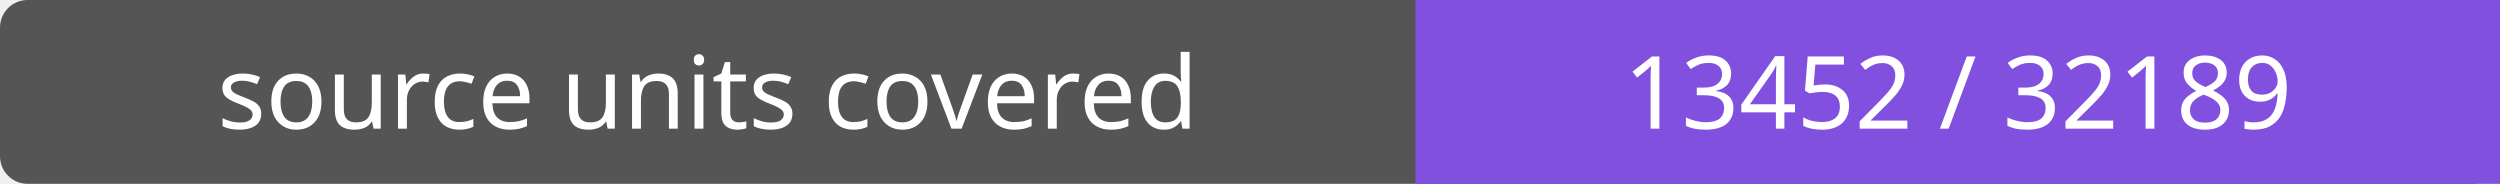
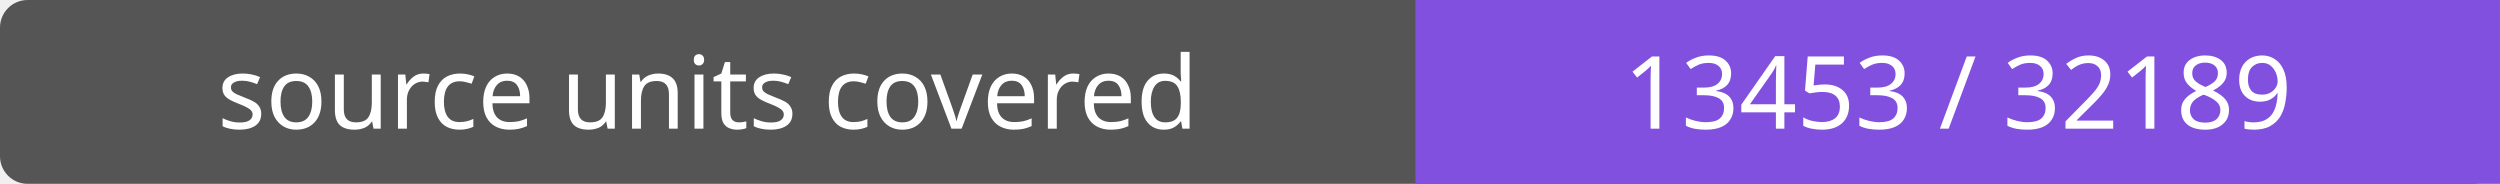
- <svg xmlns="http://www.w3.org/2000/svg" width="272" height="20" role="img" aria-label="source units covered: 13452 / 32189">
+ <svg xmlns="http://www.w3.org/2000/svg" width="272" height="20" role="img" aria-label="source units covered: 13453 / 32189">
  <rect width="272" height="20" rx="3" fill="#555" />
  <path fill="#8250df" d="M154 0h118v20H154z" />
  <g fill="#fff" text-anchor="middle" font-family="Verdana,sans-serif" font-size="11">
    <text x="77.0" y="14">source units covered</text>
-     <text x="213.0" y="14">13452 / 32189</text>
+     <text x="213.0" y="14">13453 / 32189</text>
  </g>
</svg>
